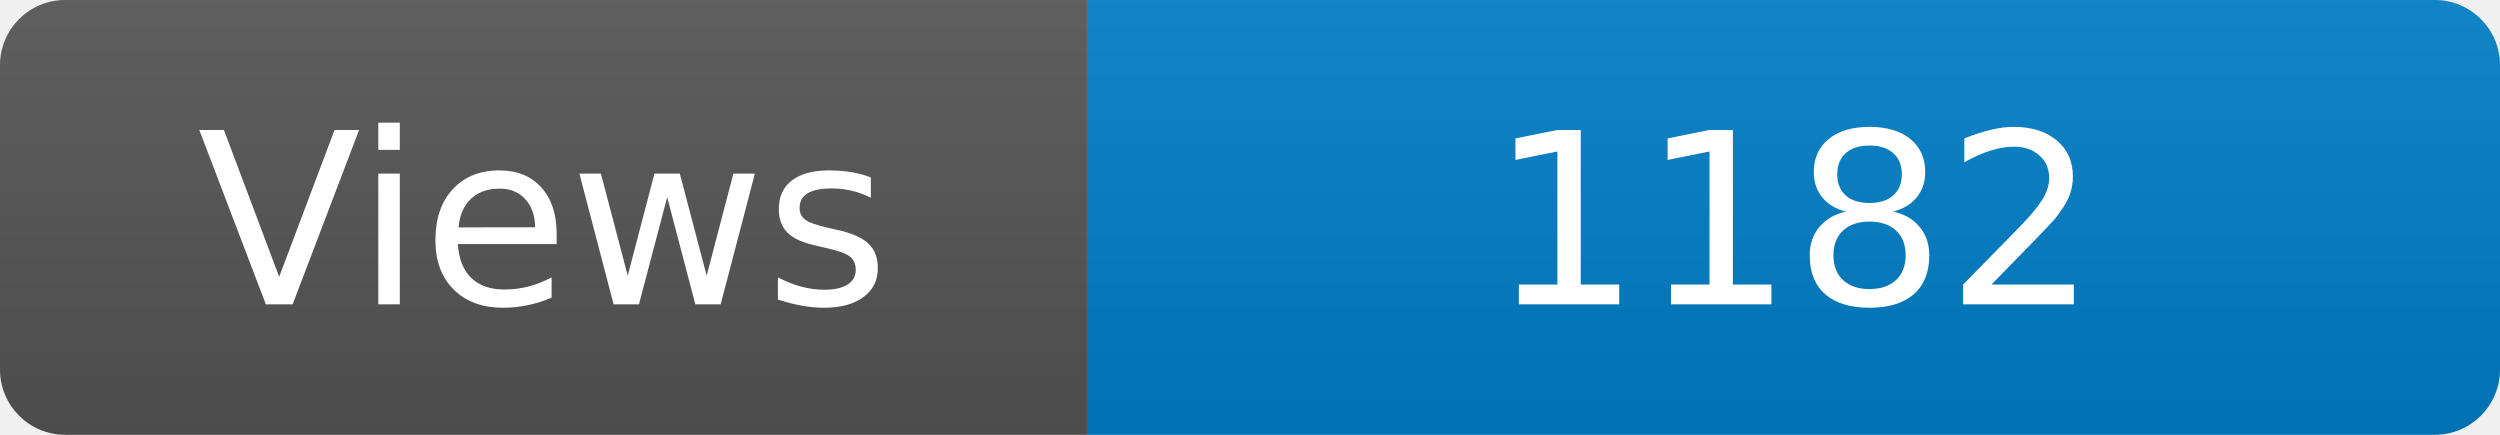
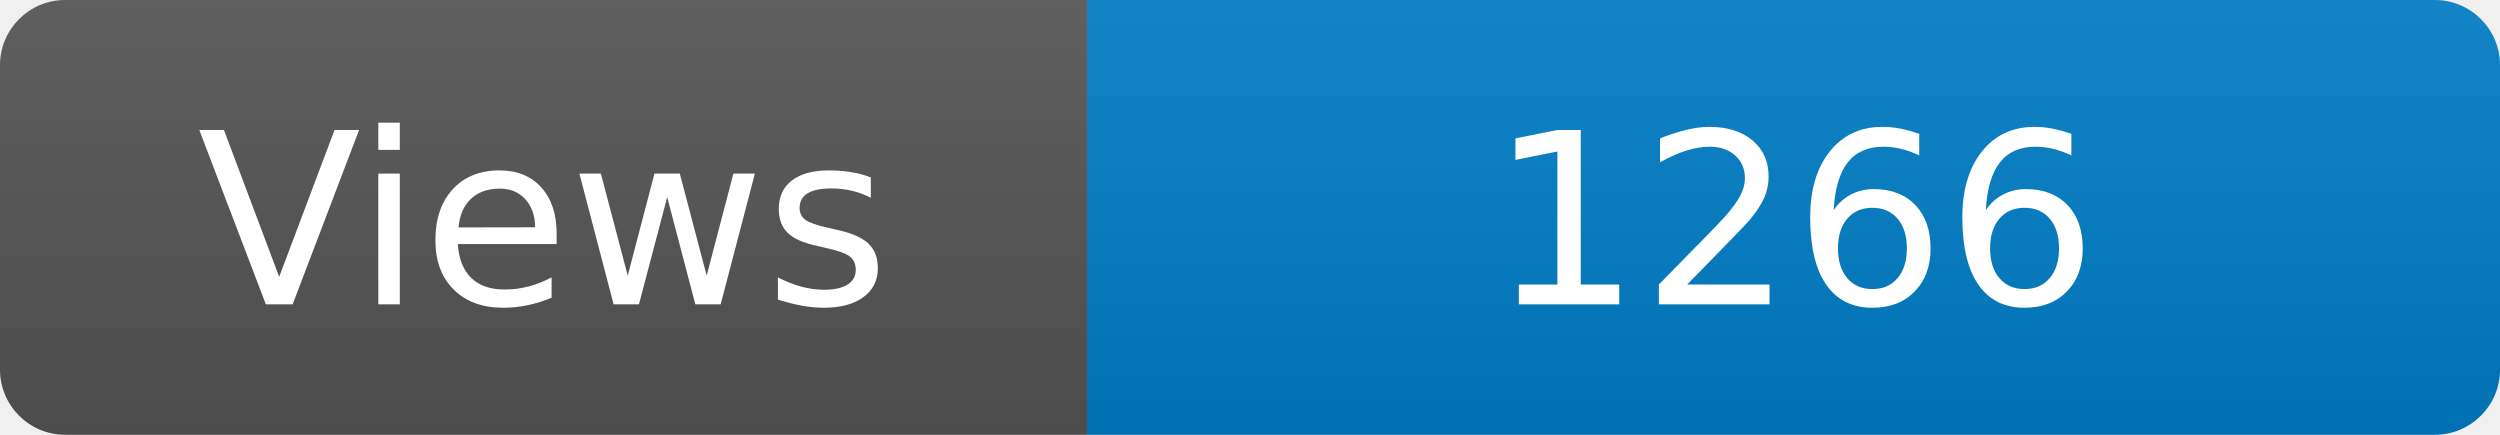
<svg xmlns="http://www.w3.org/2000/svg" width="115" height="20" role="img" aria-label="Maintained?: yes">
  <linearGradient id="s" x2="0" y2="100%">
    <stop offset="0" stop-color="#bbb" stop-opacity=".1" />
    <stop offset="1" stop-opacity=".1" />
  </linearGradient>
  <clipPath id="r">
    <rect width="115" height="20" rx="3" fill="#fff" />
  </clipPath>
  <g clip-path="url(#r)">
    <rect width="50" height="20" fill="#555" />
    <rect x="50" width="160" height="20" fill="#007ec6" />
    <rect width="115" height="20" fill="url(#s)" />
  </g>
  <g fill="#fff" text-anchor="middle" font-family="Verdana,Geneva,DejaVu Sans,sans-serif" font-size="110">
    <text x="250" y="140" transform="scale(.1)" fill="#fff">Views</text>
-     <text x="825" y="140" transform="scale(.1)" fill="#fff">1182</text>
+     <text x="825" y="140" transform="scale(.1)" fill="#fff">1266</text>
  </g>
</svg>
